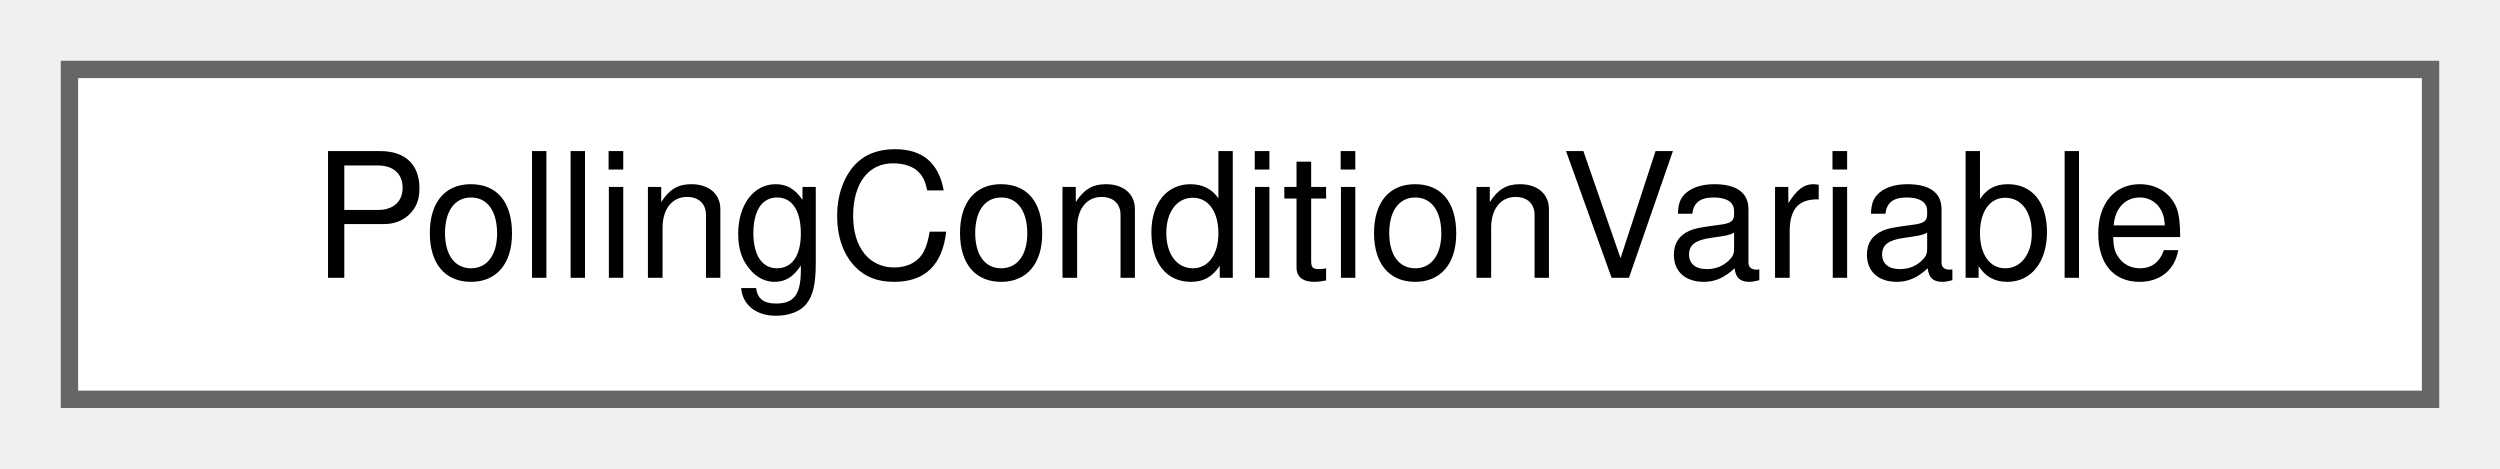
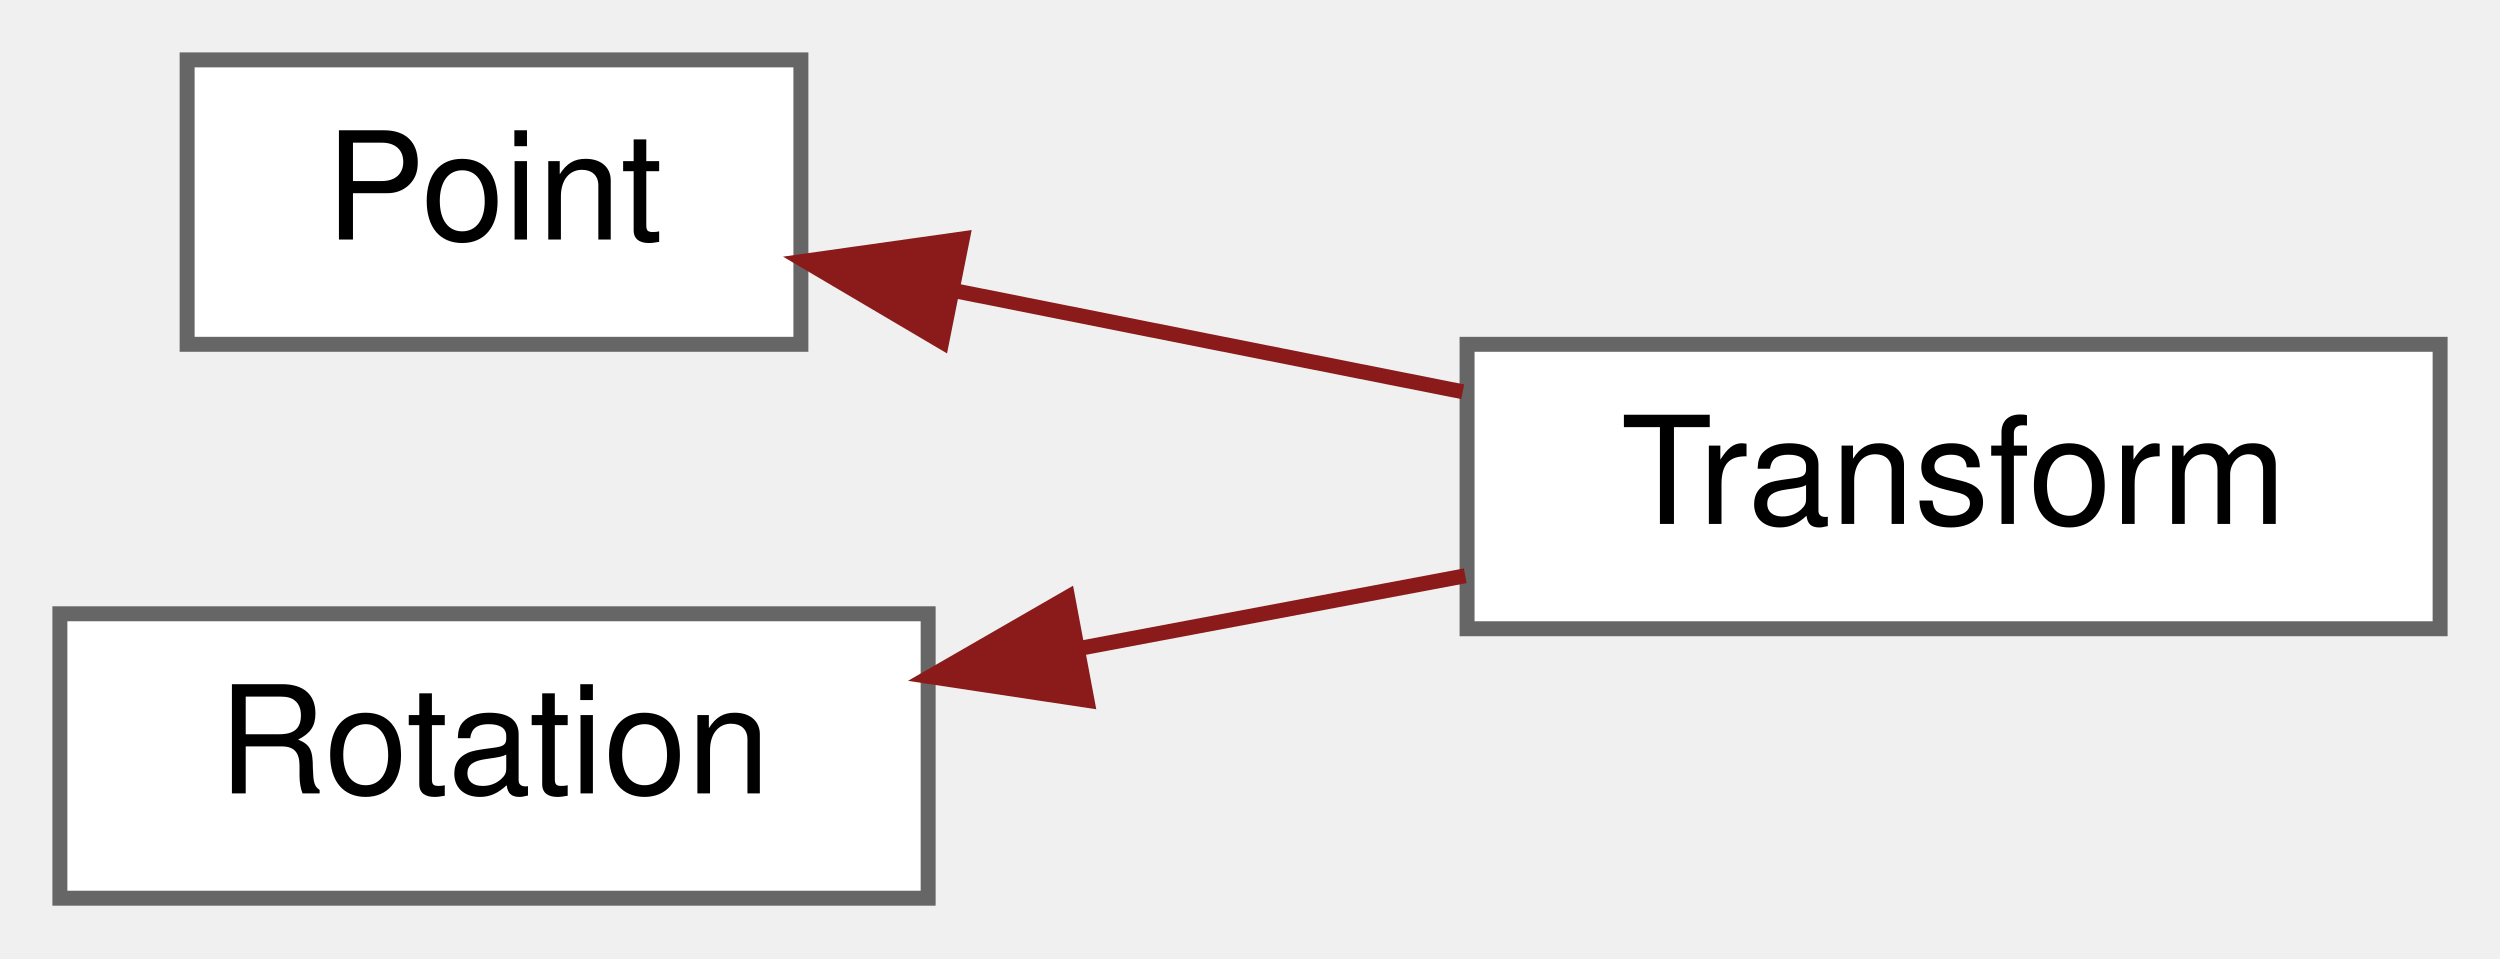
- <svg xmlns="http://www.w3.org/2000/svg" xmlns:xlink="http://www.w3.org/1999/xlink" width="144pt" height="27pt" viewBox="0.00 0.00 144.00 27.00">
-   <g id="graph0" class="graph" transform="scale(1 1) rotate(0) translate(4 23)">
+ <svg xmlns="http://www.w3.org/2000/svg" xmlns:xlink="http://www.w3.org/1999/xlink" width="167pt" height="64pt" viewBox="0.00 0.00 167.00 64.00">
+   <g id="graph0" class="graph" transform="scale(1 1) rotate(0) translate(4 60)">
    <g id="Node000000" class="node">
      <g id="a_Node000000">
-         <a xlink:href="classwebcface_1_1internal_1_1PollingConditionVariable.html" target="_top" xlink:title=" ">
-           <polygon fill="white" stroke="#666666" points="136,-19 0,-19 0,0 136,0 136,-19" />
-           <text text-anchor="middle" x="68" y="-7" font-family="Helvetica,sans-Serif" font-size="10.00">PollingConditionVariable</text>
+         <a xlink:href="classwebcface_1_1Point.html" target="_top" xlink:title="3次元 or 2次元の座標を表すクラス。">
+           <polygon fill="white" stroke="#666666" points="49.5,-56 8.5,-56 8.5,-37 49.5,-37 49.5,-56" />
+           <text text-anchor="middle" x="29" y="-44" font-family="Helvetica,sans-Serif" font-size="10.00">Point</text>
+         </a>
+       </g>
+     </g>
+     <g id="Node000001" class="node">
+       <g id="a_Node000001">
+         <a xlink:href="classwebcface_1_1Transform.html" target="_top" xlink:title="3次元の平行移動と回転">
+           <polygon fill="white" stroke="#666666" points="159,-37 94,-37 94,-18 159,-18 159,-37" />
+           <text text-anchor="middle" x="126.5" y="-25" font-family="Helvetica,sans-Serif" font-size="10.00">Transform</text>
+         </a>
+       </g>
+     </g>
+     <g id="edge150_Node000000_Node000001" class="edge">
+       <g id="a_edge150_Node000000_Node000001">
+         <a xlink:title=" ">
+           <path fill="none" stroke="#8b1a1a" d="M59.62,-40.61C70.44,-38.45 82.71,-36.01 93.71,-33.83" />
+           <polygon fill="#8b1a1a" stroke="#8b1a1a" points="58.91,-37.18 49.79,-42.56 60.28,-44.04 58.91,-37.18" />
+         </a>
+       </g>
+     </g>
+     <g id="Node000002" class="node">
+       <g id="a_Node000002">
+         <a xlink:href="classwebcface_1_1Rotation.html" target="_top" xlink:title="3次元の回転を表すクラス">
+           <polygon fill="white" stroke="#666666" points="58,-19 0,-19 0,0 58,0 58,-19" />
+           <text text-anchor="middle" x="29" y="-7" font-family="Helvetica,sans-Serif" font-size="10.00">Rotation</text>
+         </a>
+       </g>
+     </g>
+     <g id="edge151_Node000002_Node000001" class="edge">
+       <g id="a_edge151_Node000002_Node000001">
+         <a xlink:title=" ">
+           <path fill="none" stroke="#8b1a1a" d="M68.23,-16.71C76.74,-18.31 85.67,-19.99 93.88,-21.54" />
+           <polygon fill="#8b1a1a" stroke="#8b1a1a" points="68.61,-13.22 58.14,-14.8 67.32,-20.09 68.61,-13.22" />
        </a>
      </g>
    </g>
  </g>
</svg>
